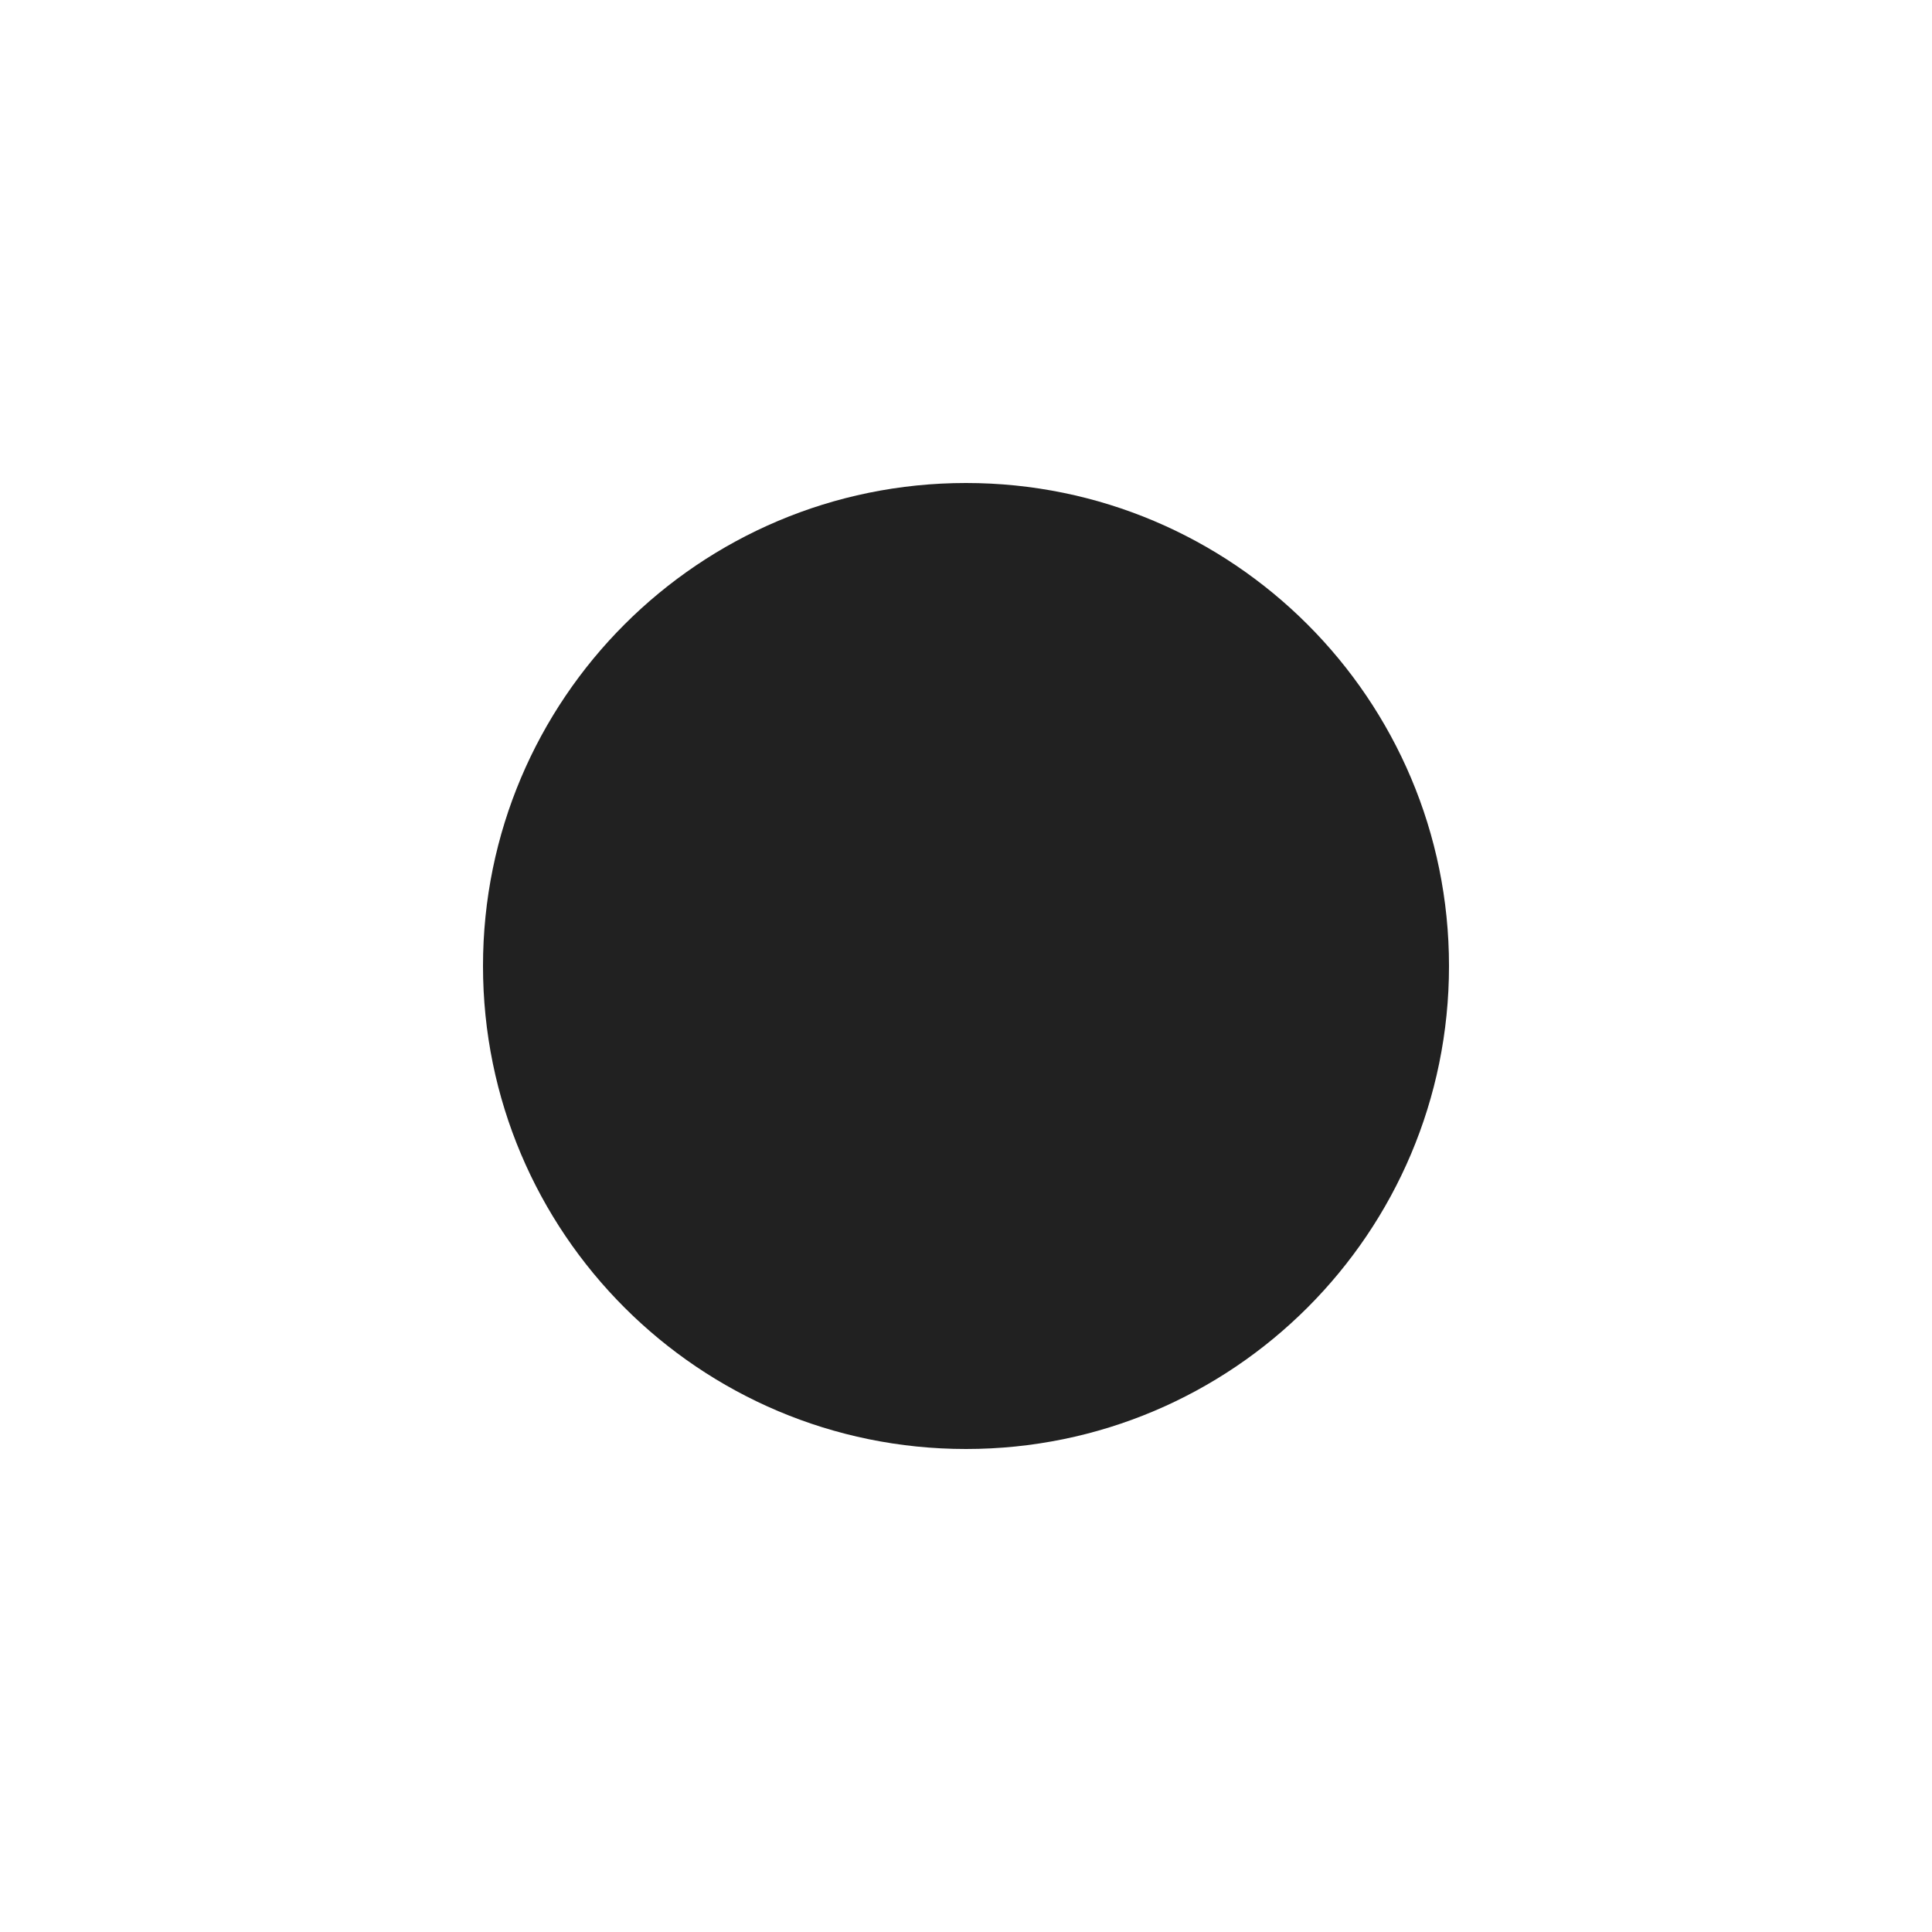
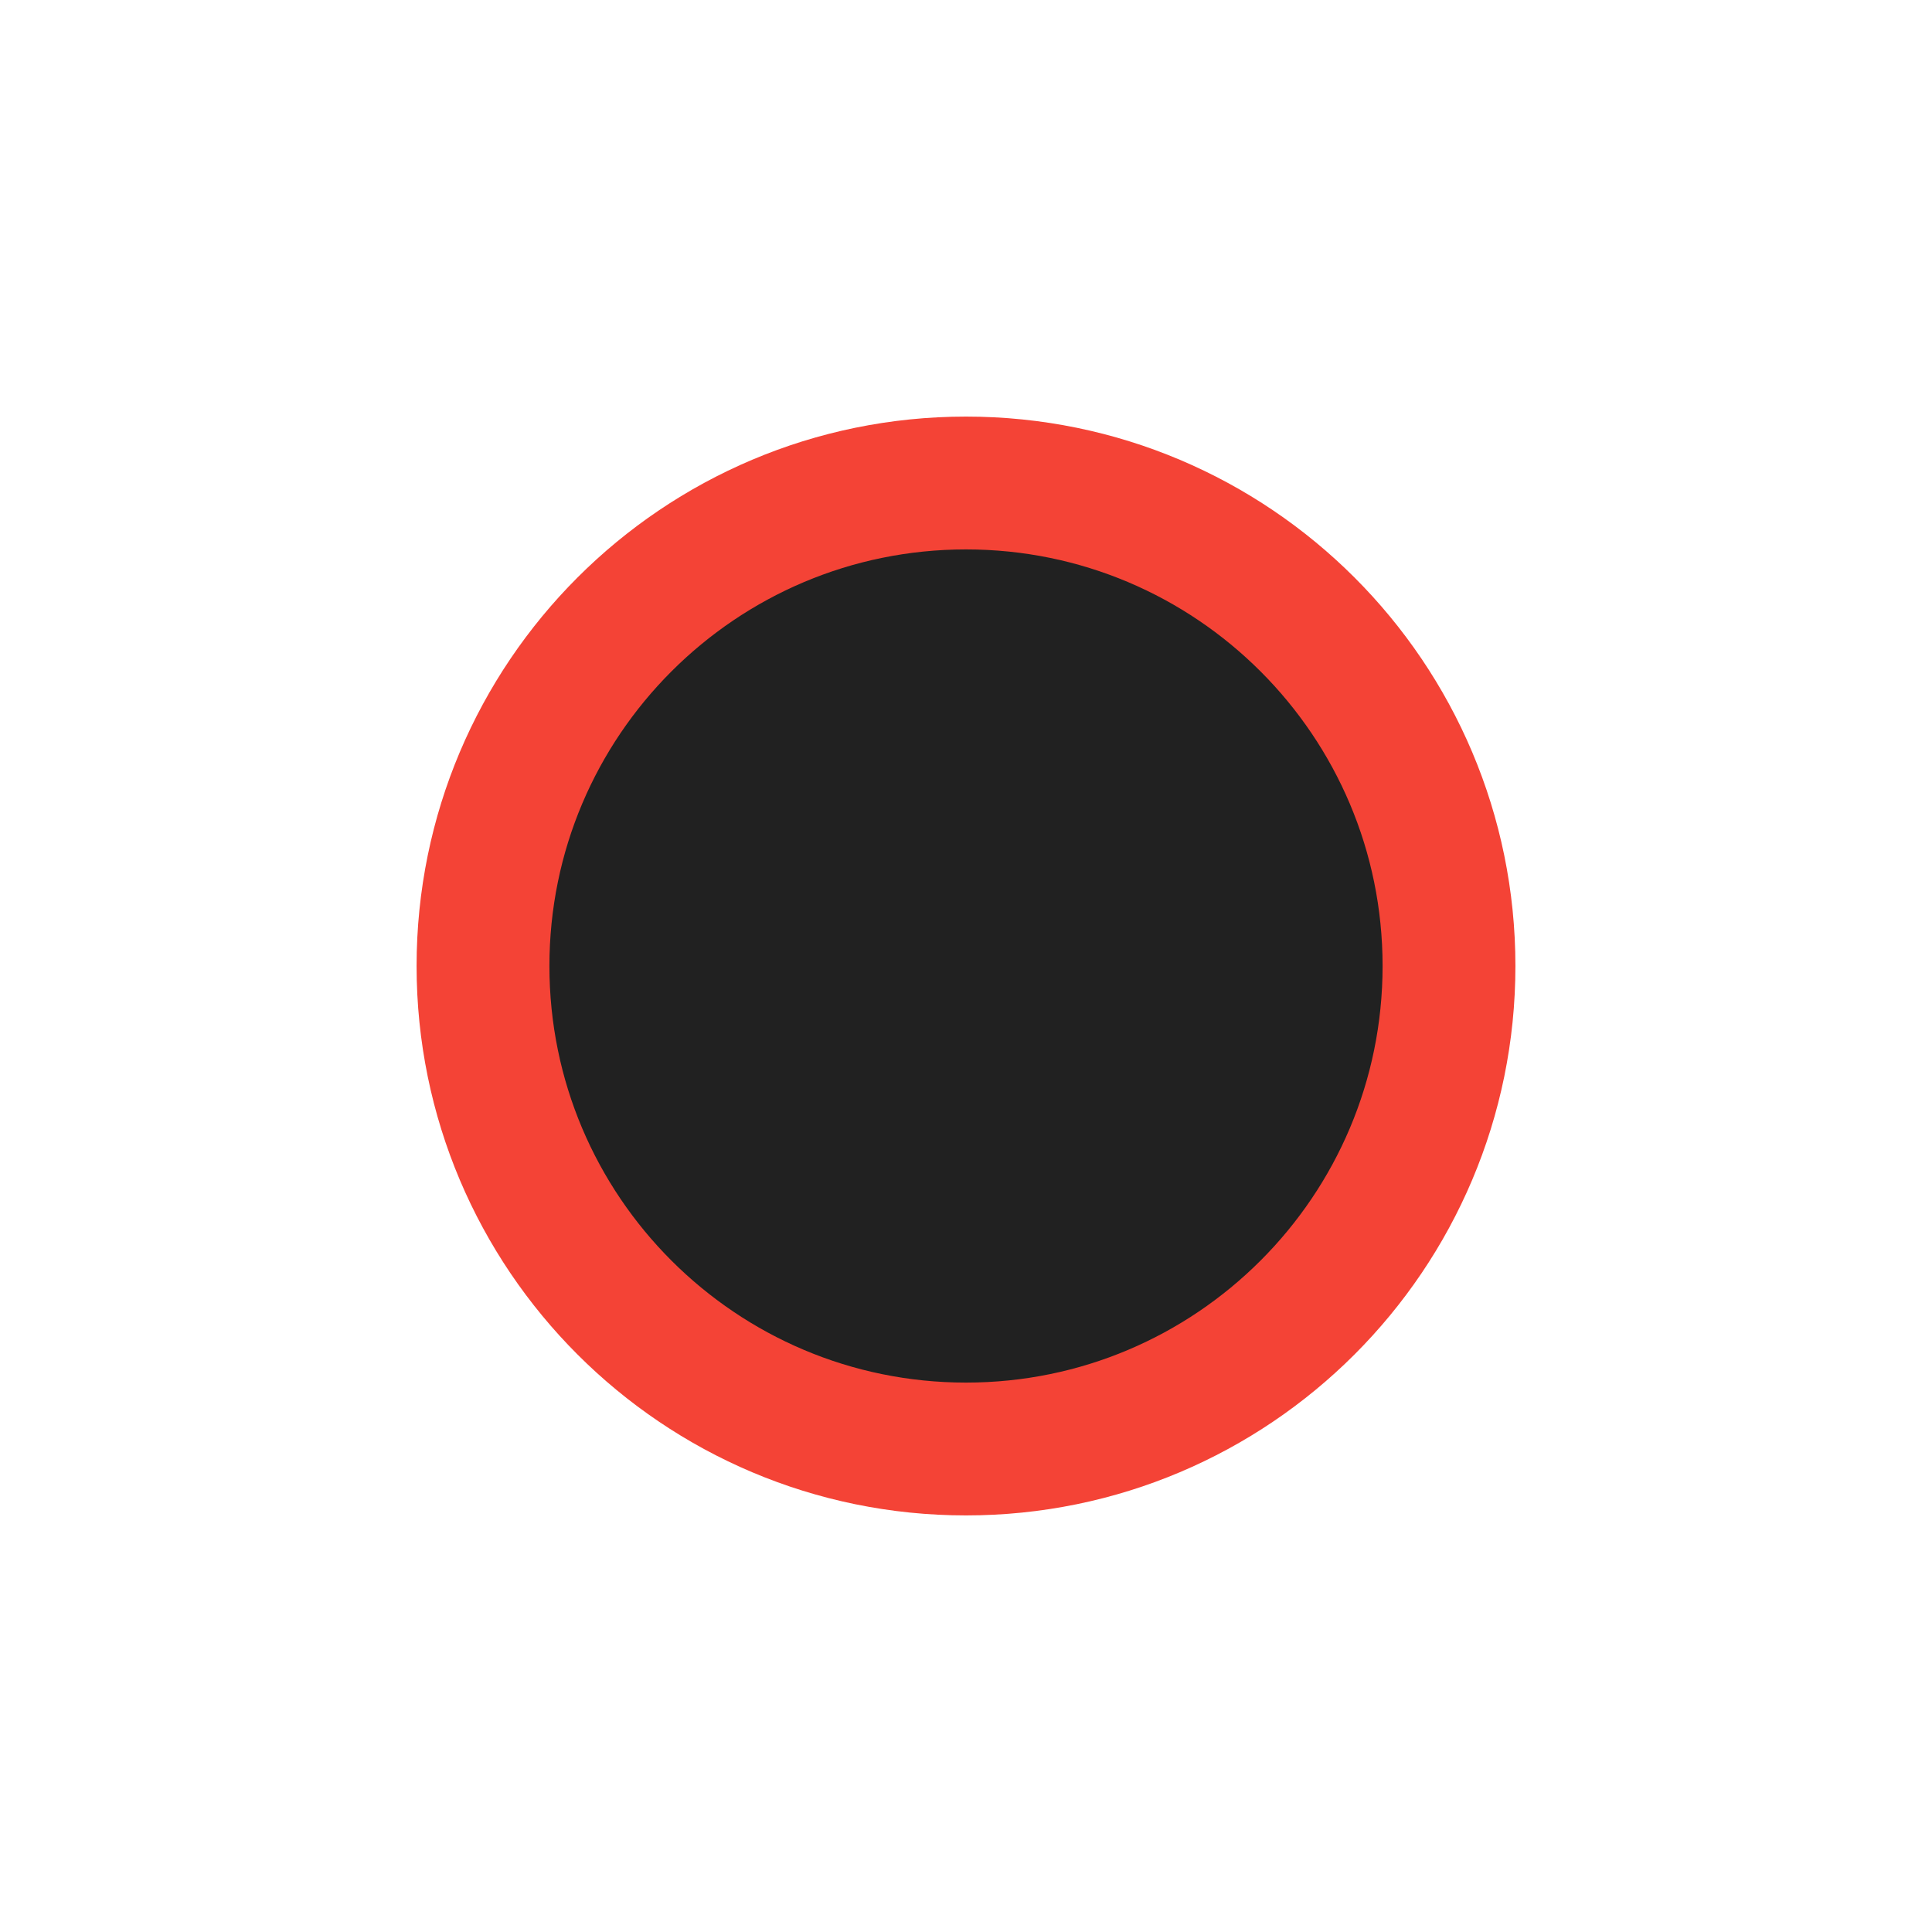
<svg xmlns="http://www.w3.org/2000/svg" width="16" height="16" viewBox="0 0 16 16" version="1.1">
-   <circle fill="#212121" cx="8" cy="8" r="4" />
+   <circle stroke="#f44336" stroke-width="1.1" fill="#212121" cx="8" cy="8" r="4" />
</svg>
